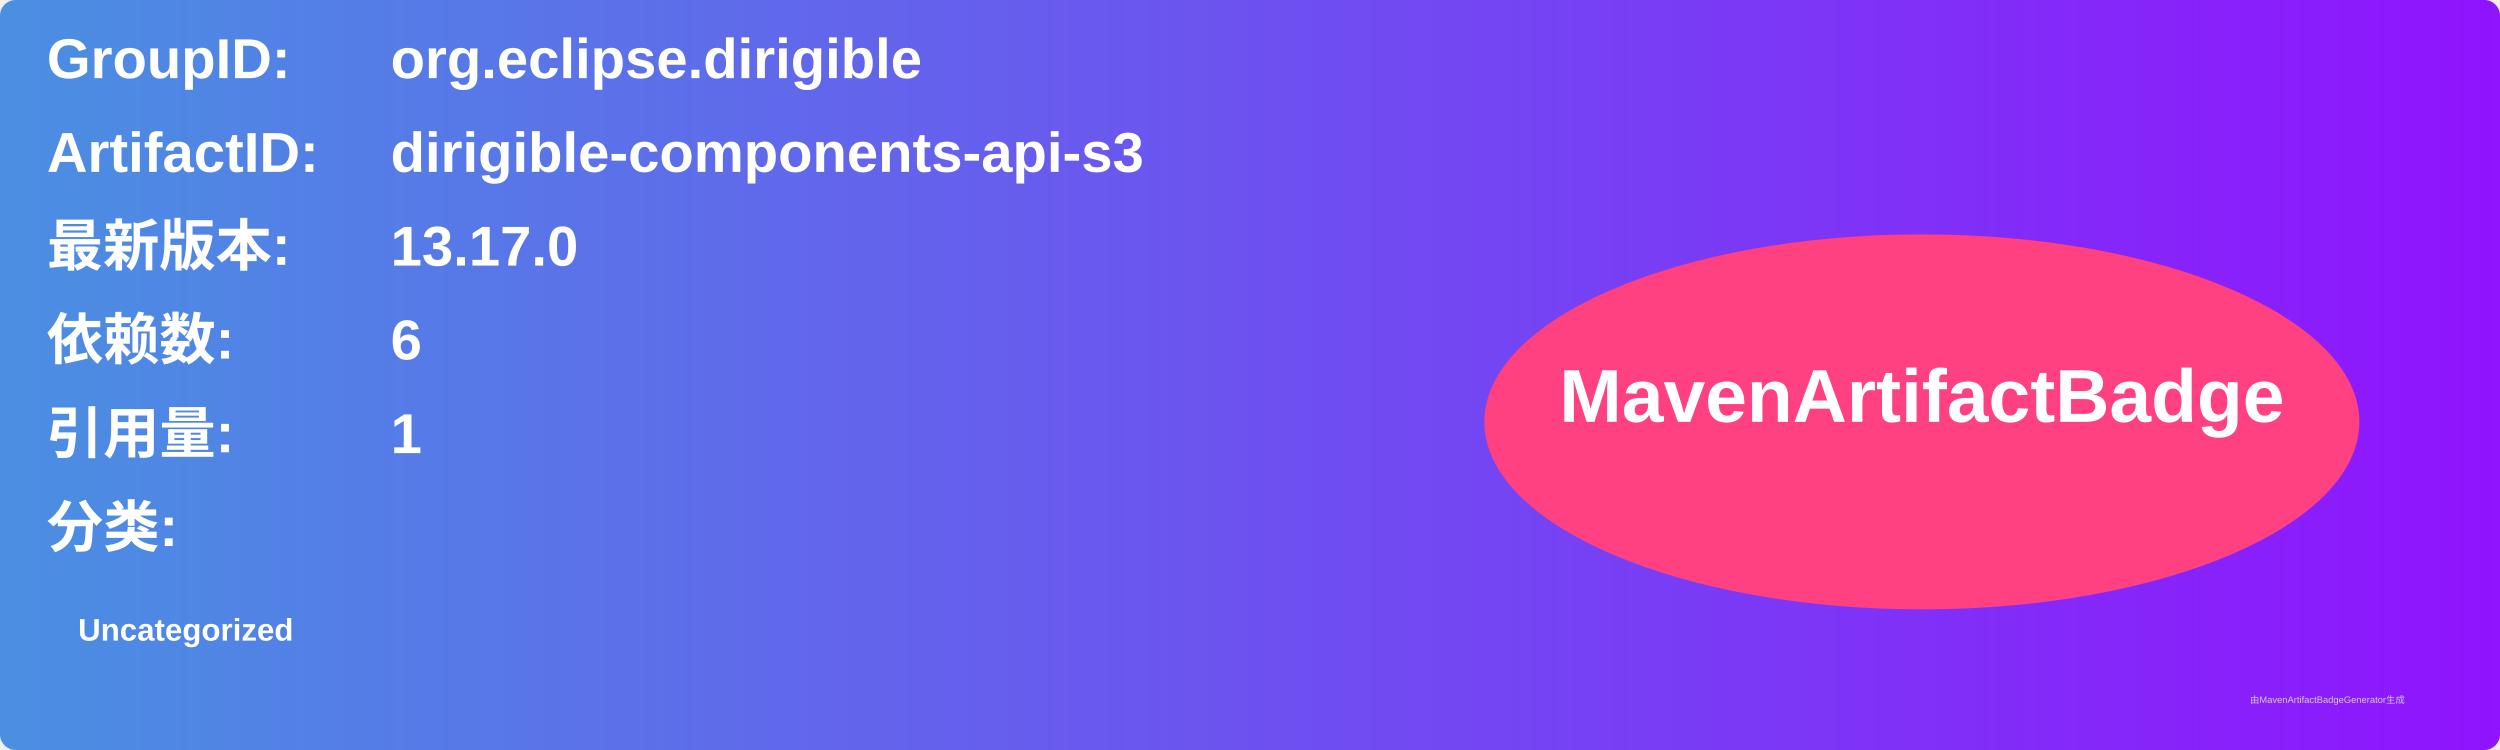
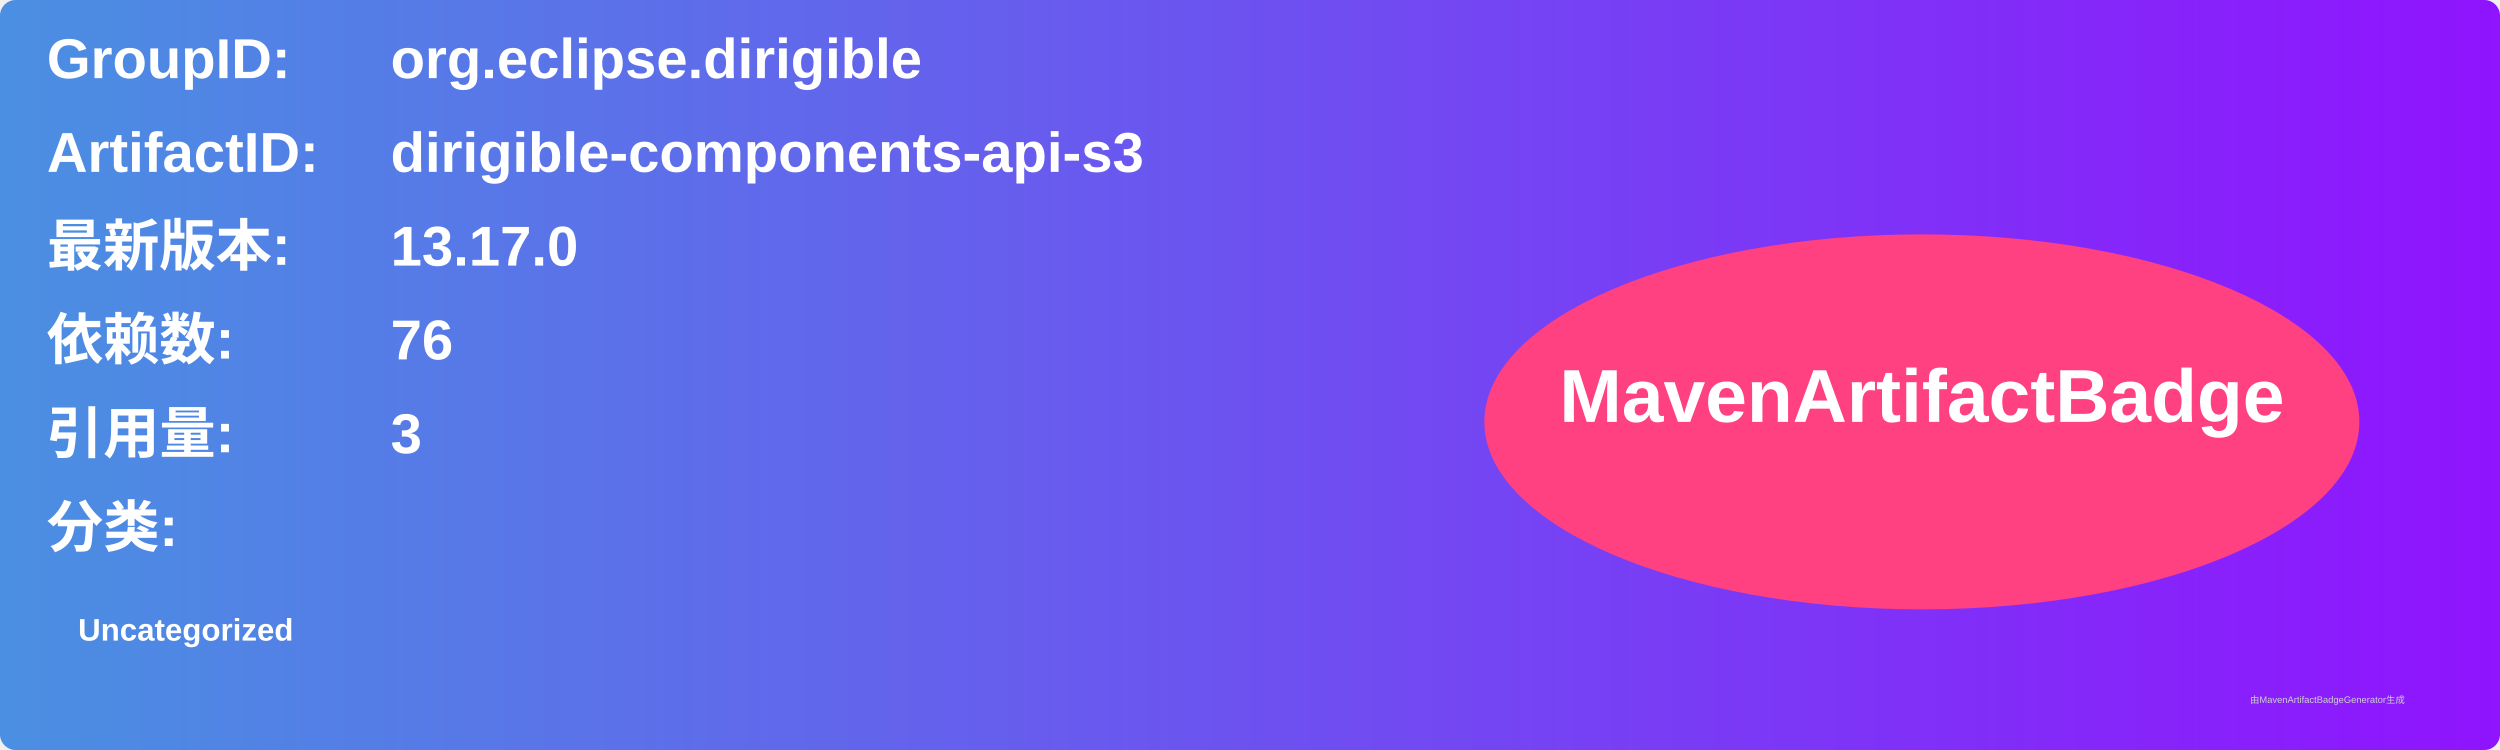
<svg xmlns="http://www.w3.org/2000/svg" width="800" height="240" viewBox="0 0 800 240">
  <linearGradient id="grad" x1="0%" y1="0%" x2="100%" y2="0%">
    <stop offset="0%" stop-color="#4a90e2" />
    <stop offset="100%" stop-color="#9013fe" />
  </linearGradient>
  <rect width="100%" height="100%" rx="5" ry="5" fill="url(#grad)" />
  <g transform="translate(15, 15)">
    <text x="0" y="10" font-family="Arial" font-size="18" fill="white" font-weight="bold" width="260">GroupID:</text>
    <text x="110" y="10" font-family="Arial" font-size="18" fill="white" font-weight="bold" width="460">org.eclipse.dirigible</text>
    <text x="0" y="40" font-family="Arial" font-size="18" fill="white" font-weight="bold" width="260">ArtifactID:</text>
    <text x="110" y="40" font-family="Arial" font-size="18" fill="white" font-weight="bold" width="460">dirigible-components-api-s3</text>
    <text x="0" y="70" font-family="Arial" font-size="18" fill="white" font-weight="bold">最新版本:</text>
    <text x="110" y="70" font-family="Arial" font-size="18" fill="white" font-weight="bold">
      <tspan font-weight="bold">13.17.0</tspan>
    </text>
    <text x="0" y="100" font-family="Arial" font-size="18" fill="white" font-weight="bold">依赖数: </text>
    <text x="110" y="100" font-family="Arial" font-size="18" fill="white">
-       <tspan font-weight="bold">6</tspan>
+       <tspan font-weight="bold">76</tspan>
    </text>
    <text x="0" y="130" font-family="Arial" font-size="18" fill="white" font-weight="bold">引用量: </text>
    <text x="110" y="130" font-family="Arial" font-size="18" fill="white">
-       <tspan font-weight="bold">1</tspan>
+       <tspan font-weight="bold">3</tspan>
    </text>
    <text x="0" y="160" font-family="Arial" font-size="18" fill="white" font-weight="bold">分类:</text>
    <text x="10" y="190" font-family="Arial" font-size="10" fill="white">
      <tspan font-weight="bold">Uncategorized</tspan>
    </text>
    <ellipse cx="600" cy="120" rx="140" ry="60" fill="#ff4081" />
    <text x="600" y="120" text-anchor="middle" font-family="Arial" font-size="24" fill="white" font-weight="bold">MavenArtifactBadge</text>
  </g>
  <text x="720" y="225" font-family="Arial" font-size="3" fill="#d0d0d0">由MavenArtifactBadgeGenerator生成</text>
</svg>
